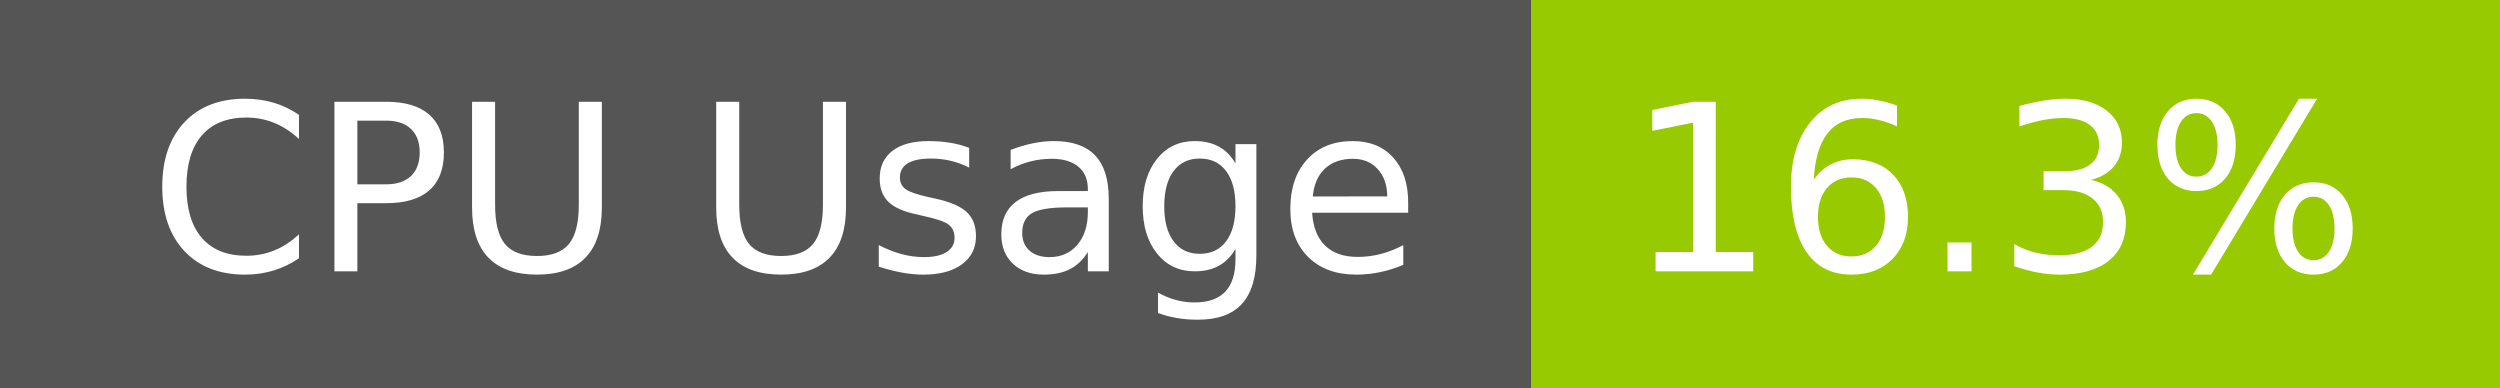
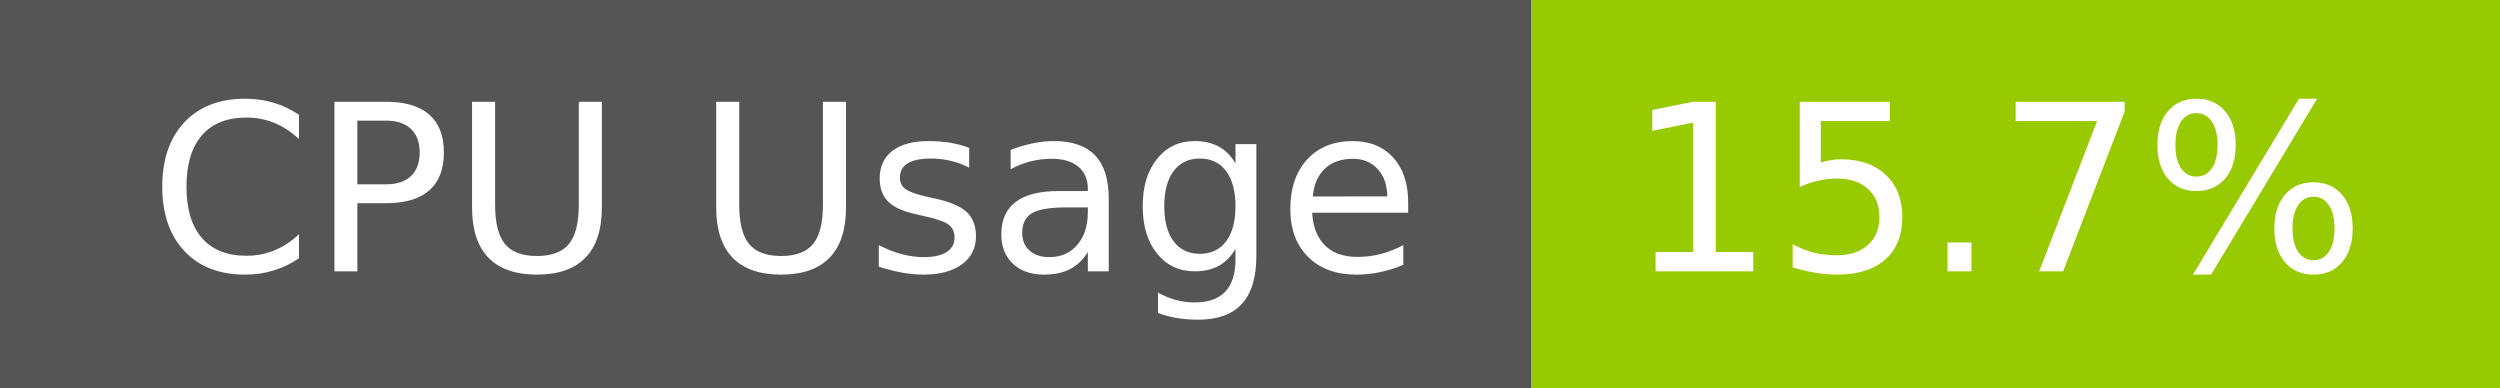
- <svg xmlns="http://www.w3.org/2000/svg" width="129" height="20" role="img" aria-label="CPU Usage: 16.3%">
+ <svg xmlns="http://www.w3.org/2000/svg" width="129" height="20" role="img" aria-label="CPU Usage: 15.7%">
  <g shape-rendering="crispEdges">
    <rect width="79" height="20" fill="#555" />
    <rect x="79" width="50" height="20" fill="#97ca00" />
  </g>
  <g fill="#fff" text-anchor="middle" font-family="Verdana,Geneva,DejaVu Sans,sans-serif" text-rendering="geometricPrecision" font-size="120">
    <text x="405" y="140" transform="scale(.1)" fill="#fff" textLength="665">CPU Usage</text>
-     <text x="1030" y="140" transform="scale(.1)" fill="#fff" textLength="390">16.3%</text>
+     <text x="1030" y="140" transform="scale(.1)" fill="#fff" textLength="390">15.7%</text>
  </g>
</svg>
